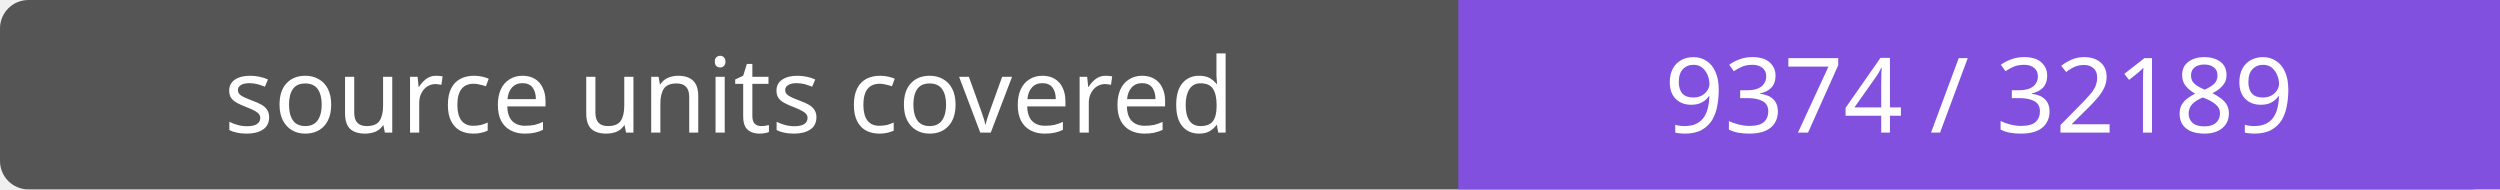
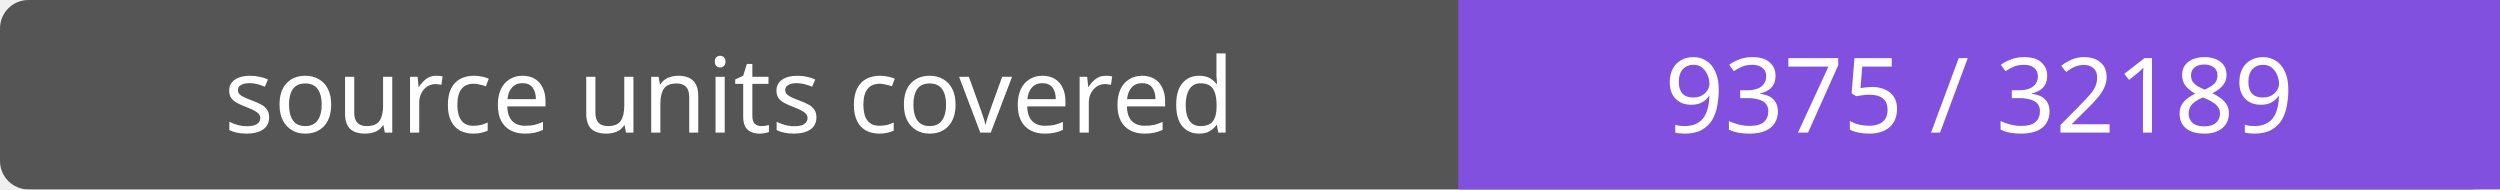
- <svg xmlns="http://www.w3.org/2000/svg" width="264" height="20" role="img" aria-label="source units covered: 9374 / 32189">
+ <svg xmlns="http://www.w3.org/2000/svg" width="264" height="20" role="img" aria-label="source units covered: 9375 / 32189">
  <rect width="264" height="20" rx="3" fill="#555" />
  <path fill="#8250df" d="M154 0h110v20H154z" />
  <g fill="#fff" text-anchor="middle" font-family="Verdana,sans-serif" font-size="11">
    <text x="77.0" y="14">source units covered</text>
-     <text x="209.0" y="14">9374 / 32189</text>
+     <text x="209.0" y="14">9375 / 32189</text>
  </g>
</svg>
